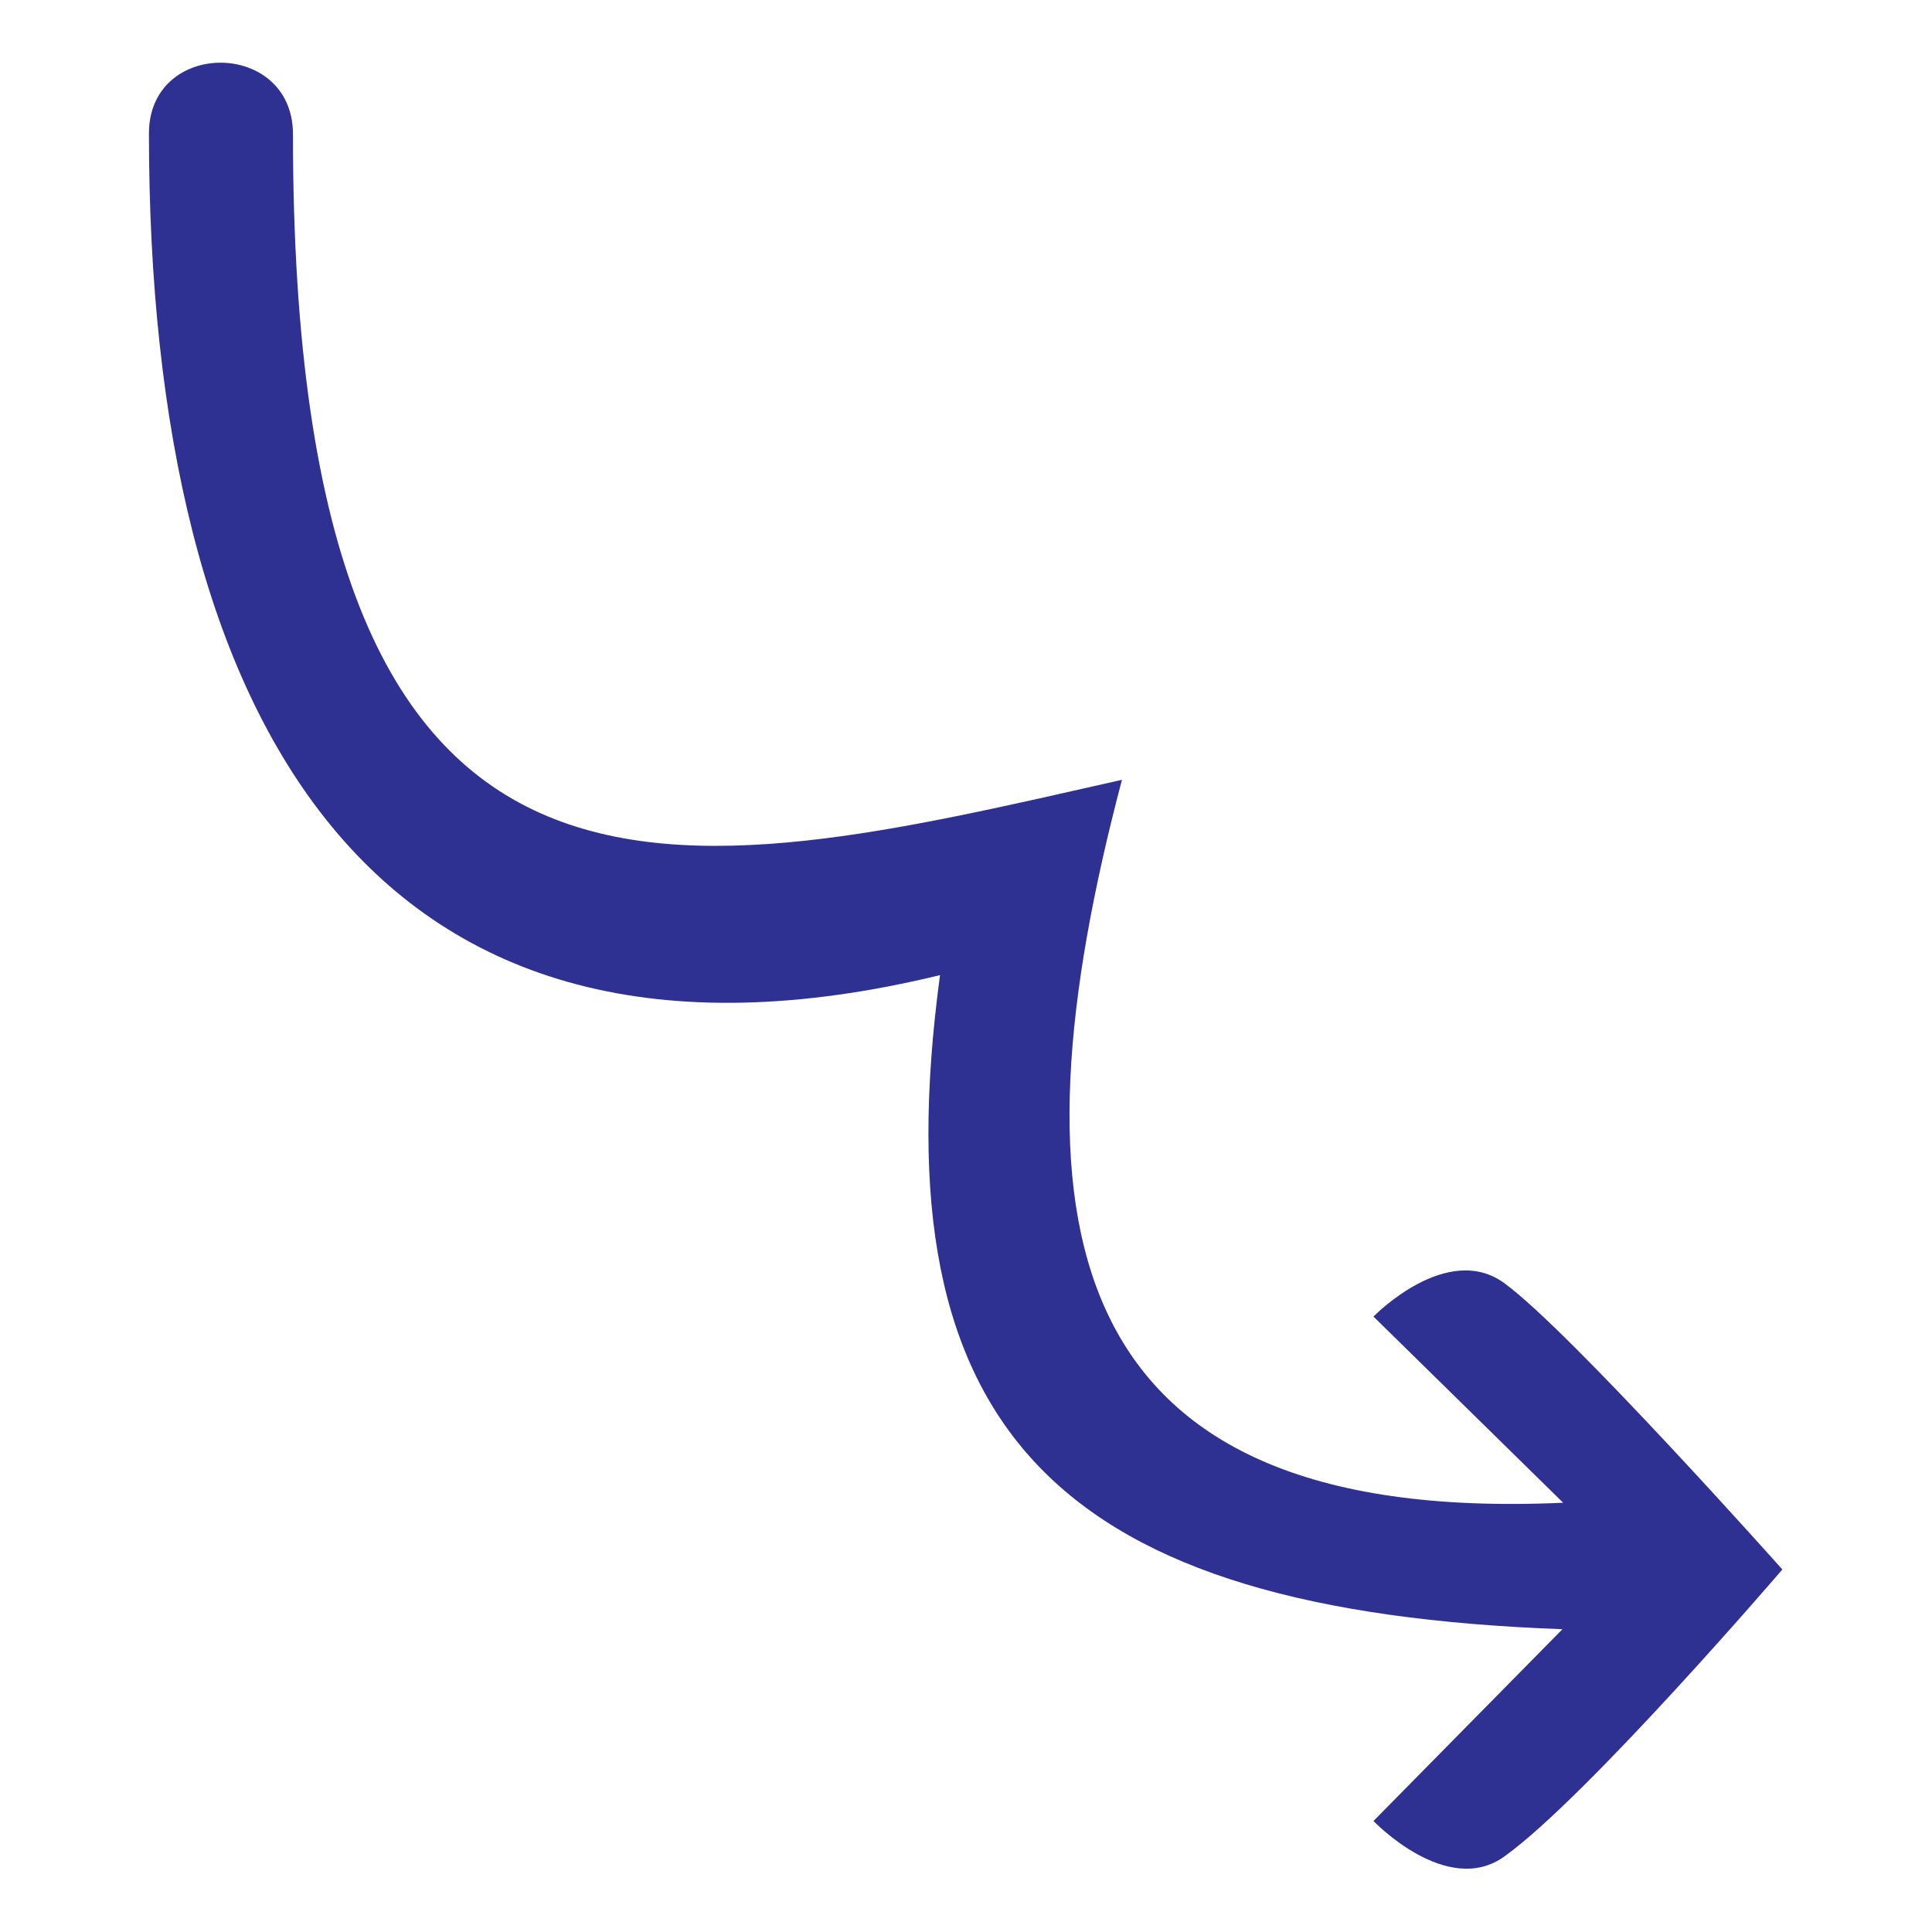
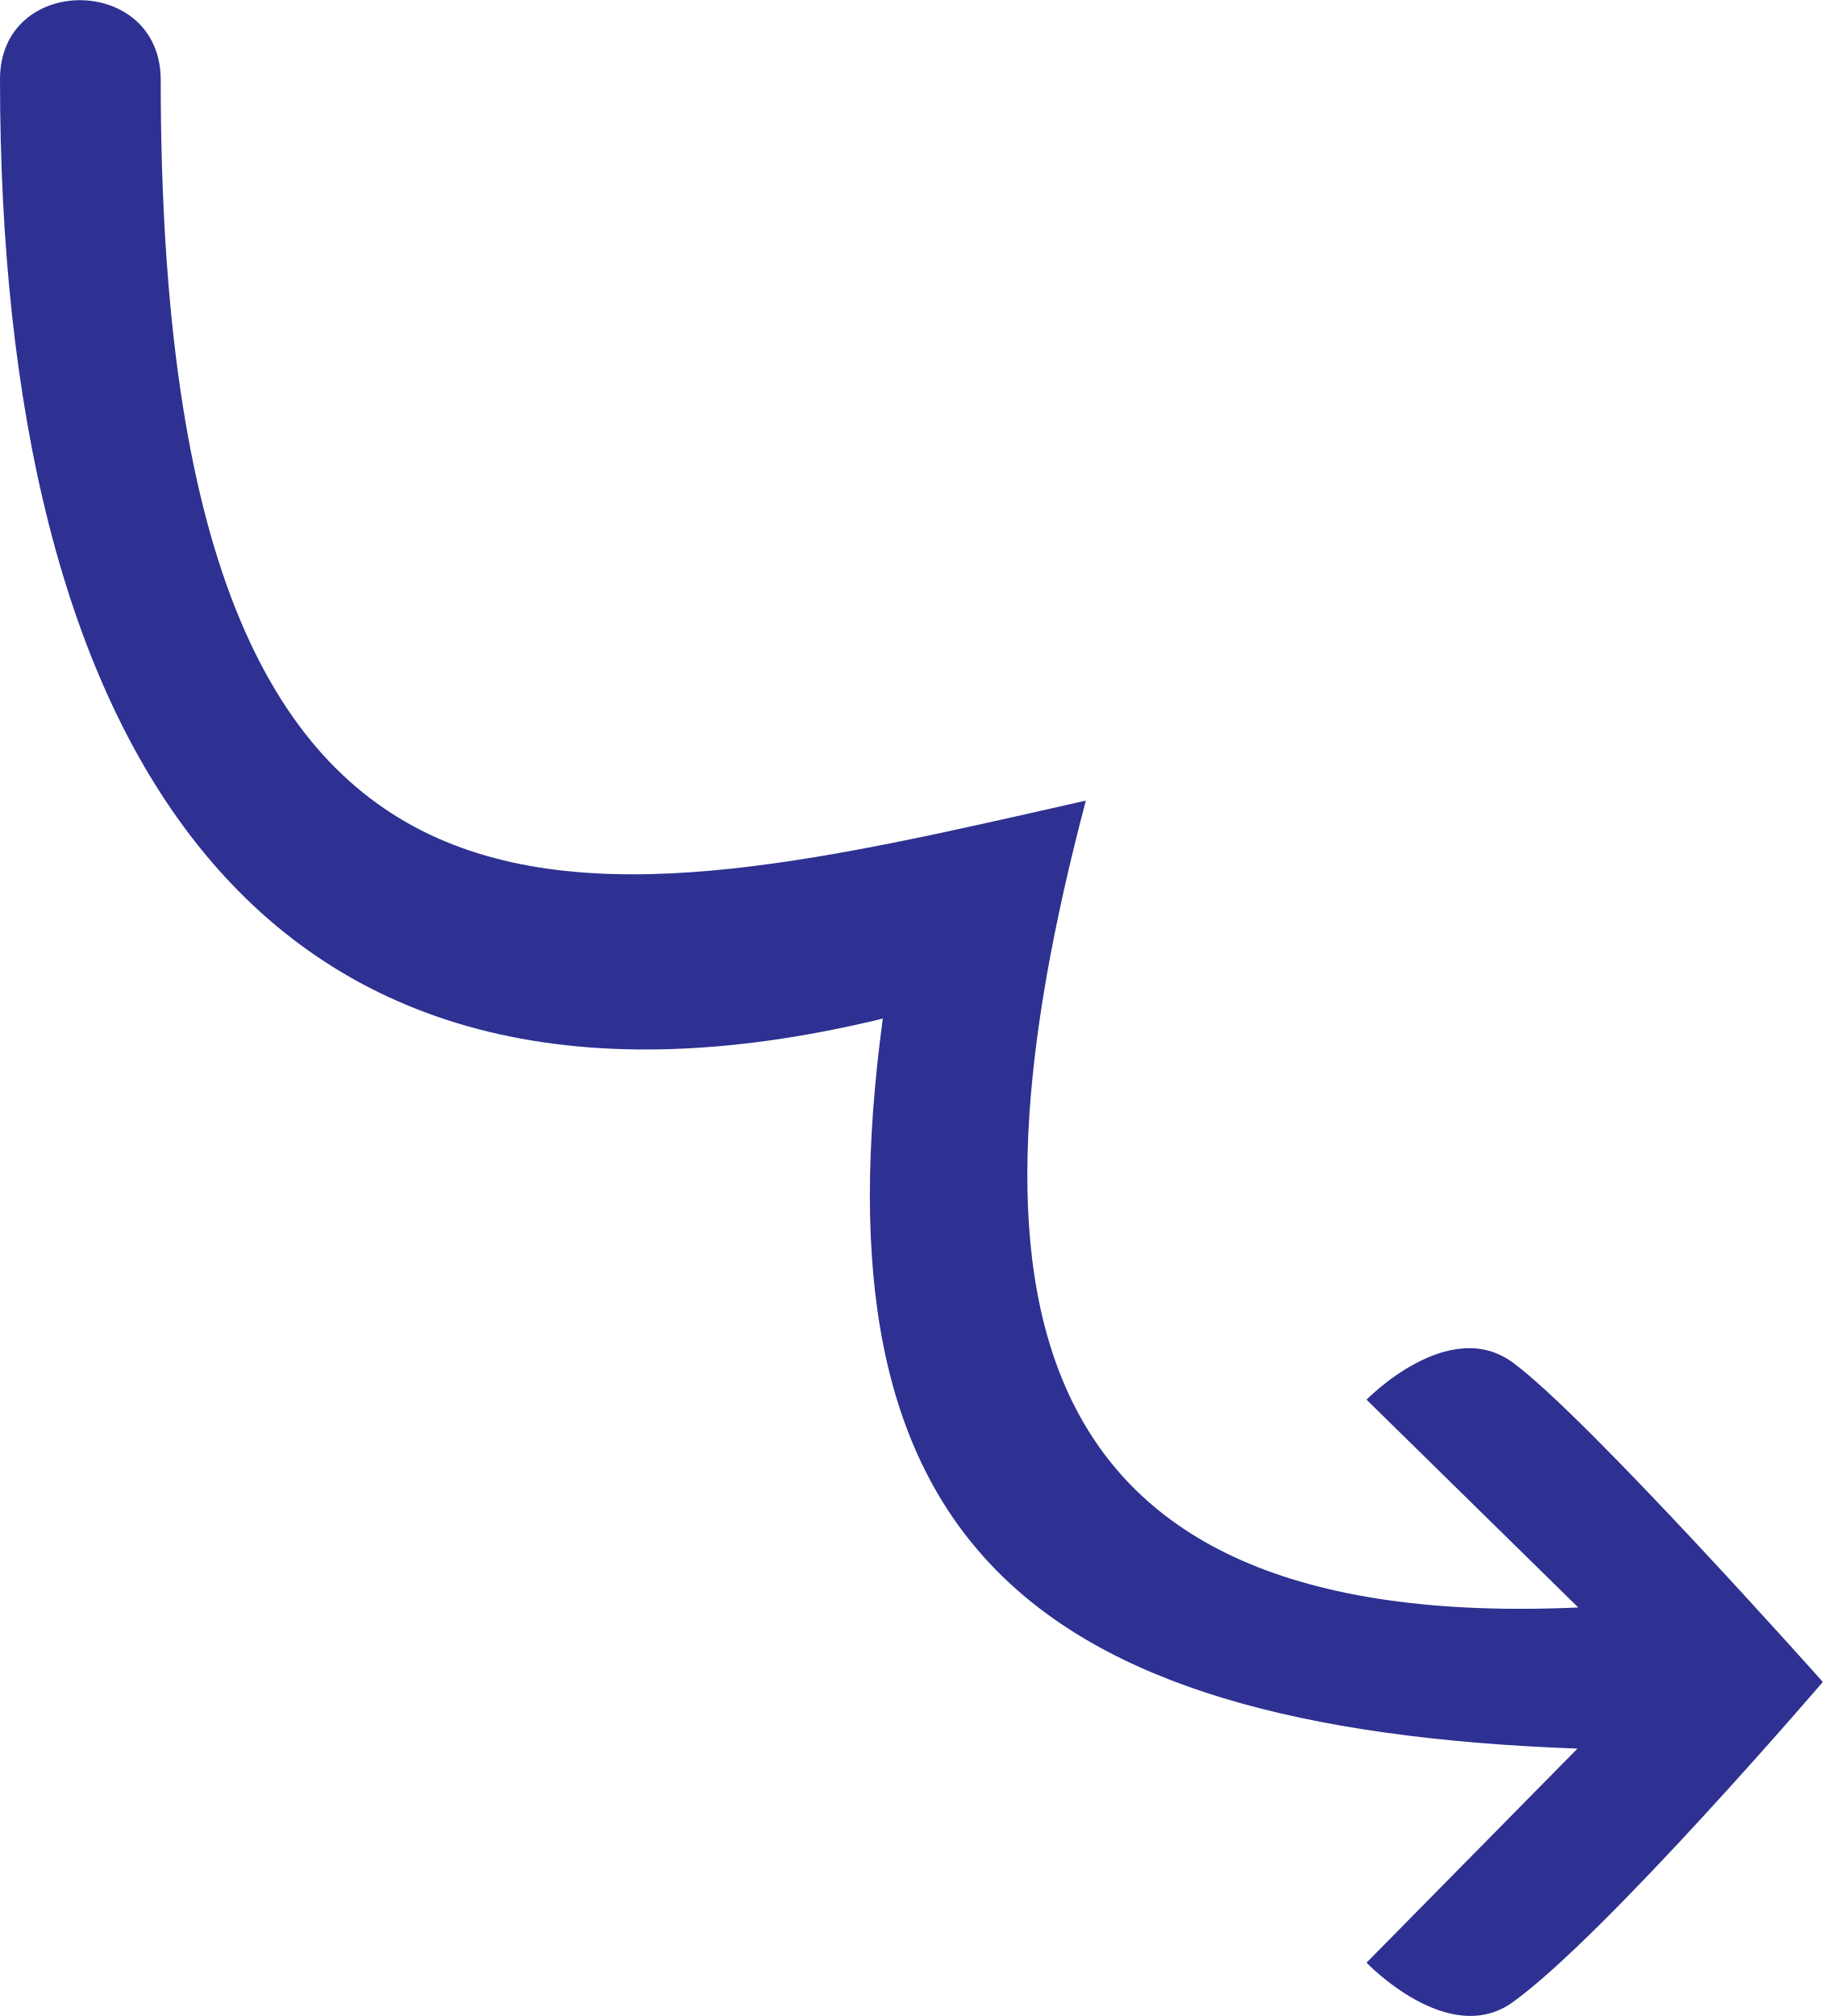
- <svg xmlns="http://www.w3.org/2000/svg" viewBox="0 0 275 275">
-   <path fill="#2E3191" d="M253.7,223.4c0,0-30.1-33.8-39.5-40.7     c-8.2-6.1-18.7,4.7-18.7,4.7l27,26.5c-73.1,3.3-79.1-41.2-62.8-102.9     c-63.4,14.3-118,29-118-91.9c0-13.5-20.5-13.6-20.5-0.1     c0,83.8,31.9,139.4,112.6,119.8c-8.8,65.4,17.2,90.5,88.6,93.1     l-26.9,27.3c0,0,10.5,11,18.7,5C226,255.7,253.7,223.4,253.7,223.4z" />
+ <svg xmlns="http://www.w3.org/2000/svg" version="1.1" id="Layer_1" x="0px" y="0px" viewBox="0 0 232.5 257.1" style="enable-background:new 0 0 232.5 257.1;" xml:space="preserve">
+   <style type="text/css">
+ 	.st0{fill:#2E3191;}
+ </style>
+   <path class="st0" d="M232.5,214.5c0,0-30.1-33.8-39.5-40.7c-8.2-6.1-18.7,4.7-18.7,4.7l27,26.5c-73.1,3.3-79.1-41.2-62.8-102.9  c-63.4,14.3-118,29-118-91.9C20.5-3.3,0-3.4,0,10.1c0,83.8,31.9,139.4,112.6,119.8c-8.8,65.4,17.2,90.5,88.6,93.1l-26.9,27.3  c0,0,10.5,11,18.7,5C204.8,246.8,232.5,214.5,232.5,214.5z" />
</svg>
